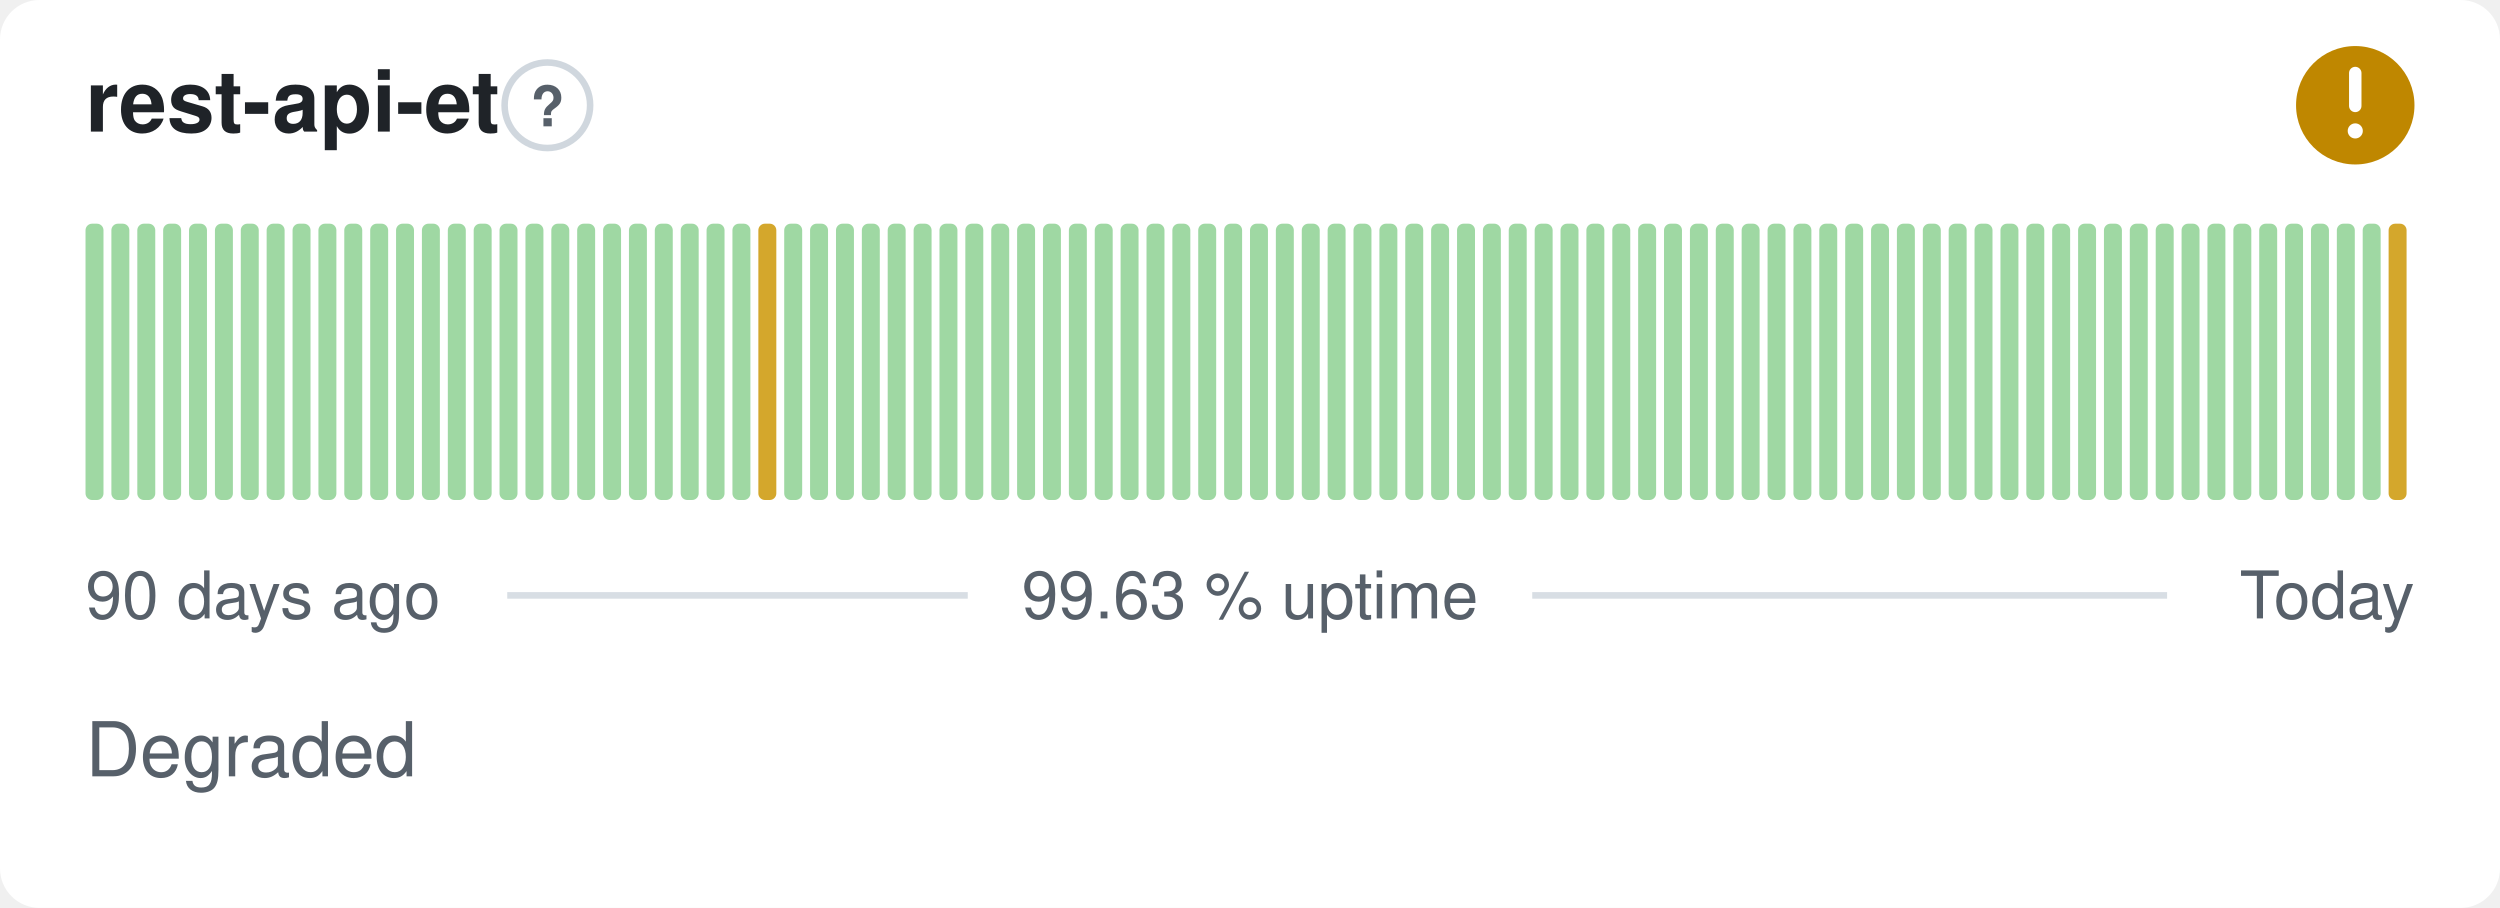
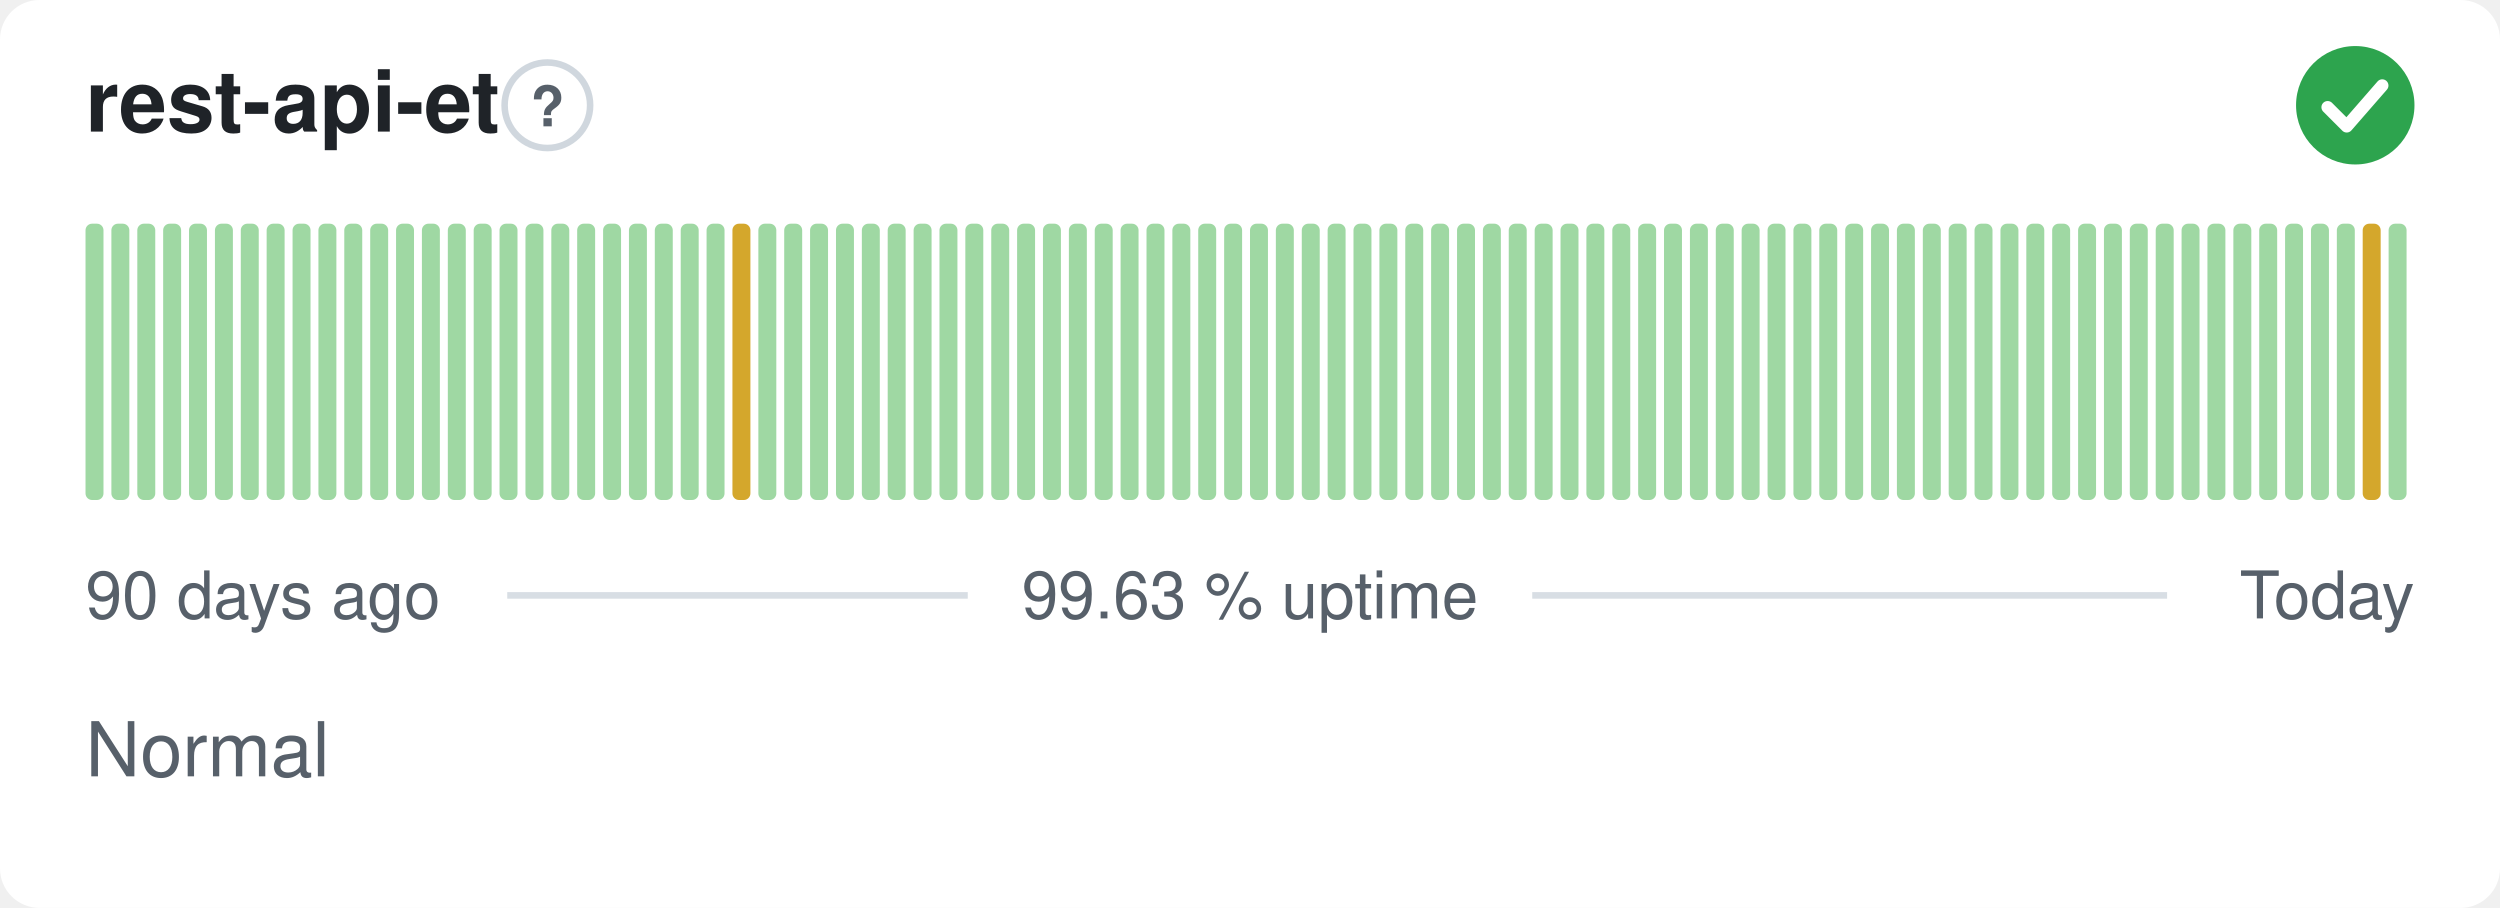
- <svg xmlns="http://www.w3.org/2000/svg" width="380" height="138" viewBox="0 0 380 138" role="img" aria-label="rest-api-et: Degraded, 99.63 % uptime over the last 90 days" font-family="-apple-system,BlinkMacSystemFont,'Segoe UI',Helvetica,Arial,sans-serif">
+ <svg xmlns="http://www.w3.org/2000/svg" width="380" height="138" viewBox="0 0 380 138" role="img" aria-label="rest-api-et: Normal, 99.63 % uptime over the last 90 days" font-family="-apple-system,BlinkMacSystemFont,'Segoe UI',Helvetica,Arial,sans-serif">
  <style>
    @media (prefers-color-scheme: dark) {
      .bg { fill: #0d1117 }
      .title { fill: #e6edf3 }
      .muted { fill: #8b949e }
      .hint { stroke: #30363d }
      .rule { stroke: #30363d }
      .nodata { fill: #21262d }
    }
  </style>
  <rect class="bg" width="380" height="138" rx="6" fill="#ffffff" />
  <text class="title" x="13" y="20" font-size="13" font-weight="600" fill="#1f2328">rest-api-et</text>
  <circle class="hint" cx="83.2" cy="16" r="6.5" fill="none" stroke="#d0d7de" stroke-width="1" />
  <text class="muted" x="83.2" y="19.2" text-anchor="middle" font-size="8.5" font-weight="700" fill="#57606a">?</text>
-   <circle cx="358" cy="16" r="9" fill="#bf8700" />
-   <path d="M358 11.10v5.00" fill="none" stroke="#fff" stroke-width="1.89" stroke-linecap="round" stroke-linejoin="round" />
-   <circle cx="358" cy="19.90" r="1.15" fill="#fff" />
+   <circle cx="358" cy="16" r="9" fill="#2da44e" />
+   <path d="M353.80 16.30l2.90 2.90 5.40 -6.20" fill="none" stroke="#fff" stroke-width="1.89" stroke-linecap="round" stroke-linejoin="round" />
  <rect x="13.00" y="34.00" width="2.73" height="42.00" rx="1" fill="#9fd8a3" />
  <rect x="16.93" y="34.00" width="2.73" height="42.00" rx="1" fill="#9fd8a3" />
  <rect x="20.87" y="34.00" width="2.73" height="42.00" rx="1" fill="#9fd8a3" />
  <rect x="24.80" y="34.00" width="2.73" height="42.00" rx="1" fill="#9fd8a3" />
  <rect x="28.73" y="34.00" width="2.73" height="42.00" rx="1" fill="#9fd8a3" />
  <rect x="32.67" y="34.00" width="2.73" height="42.00" rx="1" fill="#9fd8a3" />
  <rect x="36.60" y="34.00" width="2.73" height="42.00" rx="1" fill="#9fd8a3" />
  <rect x="40.53" y="34.00" width="2.73" height="42.00" rx="1" fill="#9fd8a3" />
  <rect x="44.47" y="34.00" width="2.73" height="42.00" rx="1" fill="#9fd8a3" />
  <rect x="48.40" y="34.00" width="2.73" height="42.00" rx="1" fill="#9fd8a3" />
  <rect x="52.33" y="34.00" width="2.73" height="42.00" rx="1" fill="#9fd8a3" />
  <rect x="56.27" y="34.00" width="2.73" height="42.00" rx="1" fill="#9fd8a3" />
  <rect x="60.20" y="34.00" width="2.73" height="42.00" rx="1" fill="#9fd8a3" />
  <rect x="64.13" y="34.00" width="2.73" height="42.00" rx="1" fill="#9fd8a3" />
  <rect x="68.07" y="34.00" width="2.73" height="42.00" rx="1" fill="#9fd8a3" />
  <rect x="72.00" y="34.00" width="2.73" height="42.00" rx="1" fill="#9fd8a3" />
  <rect x="75.93" y="34.00" width="2.73" height="42.00" rx="1" fill="#9fd8a3" />
  <rect x="79.87" y="34.00" width="2.73" height="42.00" rx="1" fill="#9fd8a3" />
  <rect x="83.80" y="34.00" width="2.73" height="42.00" rx="1" fill="#9fd8a3" />
  <rect x="87.73" y="34.00" width="2.73" height="42.00" rx="1" fill="#9fd8a3" />
  <rect x="91.67" y="34.00" width="2.73" height="42.00" rx="1" fill="#9fd8a3" />
  <rect x="95.60" y="34.00" width="2.73" height="42.00" rx="1" fill="#9fd8a3" />
  <rect x="99.53" y="34.00" width="2.73" height="42.00" rx="1" fill="#9fd8a3" />
  <rect x="103.47" y="34.00" width="2.73" height="42.00" rx="1" fill="#9fd8a3" />
  <rect x="107.40" y="34.00" width="2.73" height="42.00" rx="1" fill="#9fd8a3" />
-   <rect x="111.33" y="34.00" width="2.73" height="42.00" rx="1" fill="#9fd8a3" />
-   <rect x="115.27" y="34.00" width="2.73" height="42.00" rx="1" fill="#d4a72c" />
+   <rect x="111.33" y="34.00" width="2.73" height="42.00" rx="1" fill="#d4a72c" />
+   <rect x="115.27" y="34.00" width="2.73" height="42.00" rx="1" fill="#9fd8a3" />
  <rect x="119.20" y="34.00" width="2.73" height="42.00" rx="1" fill="#9fd8a3" />
  <rect x="123.13" y="34.00" width="2.73" height="42.00" rx="1" fill="#9fd8a3" />
  <rect x="127.07" y="34.00" width="2.73" height="42.00" rx="1" fill="#9fd8a3" />
  <rect x="131.00" y="34.00" width="2.73" height="42.00" rx="1" fill="#9fd8a3" />
  <rect x="134.93" y="34.00" width="2.73" height="42.00" rx="1" fill="#9fd8a3" />
  <rect x="138.87" y="34.00" width="2.73" height="42.00" rx="1" fill="#9fd8a3" />
  <rect x="142.80" y="34.00" width="2.73" height="42.00" rx="1" fill="#9fd8a3" />
  <rect x="146.73" y="34.00" width="2.73" height="42.00" rx="1" fill="#9fd8a3" />
  <rect x="150.67" y="34.00" width="2.73" height="42.00" rx="1" fill="#9fd8a3" />
  <rect x="154.60" y="34.00" width="2.73" height="42.00" rx="1" fill="#9fd8a3" />
  <rect x="158.53" y="34.00" width="2.73" height="42.00" rx="1" fill="#9fd8a3" />
  <rect x="162.47" y="34.00" width="2.73" height="42.00" rx="1" fill="#9fd8a3" />
  <rect x="166.40" y="34.00" width="2.73" height="42.00" rx="1" fill="#9fd8a3" />
  <rect x="170.33" y="34.00" width="2.73" height="42.00" rx="1" fill="#9fd8a3" />
  <rect x="174.27" y="34.00" width="2.73" height="42.00" rx="1" fill="#9fd8a3" />
  <rect x="178.20" y="34.00" width="2.73" height="42.00" rx="1" fill="#9fd8a3" />
  <rect x="182.13" y="34.00" width="2.73" height="42.00" rx="1" fill="#9fd8a3" />
  <rect x="186.07" y="34.00" width="2.73" height="42.00" rx="1" fill="#9fd8a3" />
  <rect x="190.00" y="34.00" width="2.73" height="42.00" rx="1" fill="#9fd8a3" />
  <rect x="193.93" y="34.00" width="2.73" height="42.00" rx="1" fill="#9fd8a3" />
  <rect x="197.87" y="34.00" width="2.73" height="42.00" rx="1" fill="#9fd8a3" />
  <rect x="201.80" y="34.00" width="2.73" height="42.00" rx="1" fill="#9fd8a3" />
  <rect x="205.73" y="34.00" width="2.73" height="42.00" rx="1" fill="#9fd8a3" />
  <rect x="209.67" y="34.00" width="2.73" height="42.00" rx="1" fill="#9fd8a3" />
  <rect x="213.60" y="34.00" width="2.73" height="42.00" rx="1" fill="#9fd8a3" />
  <rect x="217.53" y="34.00" width="2.73" height="42.00" rx="1" fill="#9fd8a3" />
  <rect x="221.47" y="34.00" width="2.73" height="42.00" rx="1" fill="#9fd8a3" />
  <rect x="225.40" y="34.00" width="2.73" height="42.00" rx="1" fill="#9fd8a3" />
  <rect x="229.33" y="34.00" width="2.73" height="42.00" rx="1" fill="#9fd8a3" />
  <rect x="233.27" y="34.00" width="2.73" height="42.00" rx="1" fill="#9fd8a3" />
  <rect x="237.20" y="34.00" width="2.73" height="42.00" rx="1" fill="#9fd8a3" />
  <rect x="241.13" y="34.00" width="2.73" height="42.00" rx="1" fill="#9fd8a3" />
  <rect x="245.07" y="34.00" width="2.73" height="42.00" rx="1" fill="#9fd8a3" />
  <rect x="249.00" y="34.00" width="2.73" height="42.00" rx="1" fill="#9fd8a3" />
  <rect x="252.93" y="34.00" width="2.73" height="42.00" rx="1" fill="#9fd8a3" />
  <rect x="256.87" y="34.00" width="2.73" height="42.00" rx="1" fill="#9fd8a3" />
  <rect x="260.80" y="34.00" width="2.73" height="42.00" rx="1" fill="#9fd8a3" />
  <rect x="264.73" y="34.00" width="2.73" height="42.00" rx="1" fill="#9fd8a3" />
  <rect x="268.67" y="34.00" width="2.73" height="42.00" rx="1" fill="#9fd8a3" />
  <rect x="272.60" y="34.00" width="2.73" height="42.00" rx="1" fill="#9fd8a3" />
  <rect x="276.53" y="34.00" width="2.73" height="42.00" rx="1" fill="#9fd8a3" />
  <rect x="280.47" y="34.00" width="2.73" height="42.00" rx="1" fill="#9fd8a3" />
  <rect x="284.40" y="34.00" width="2.73" height="42.00" rx="1" fill="#9fd8a3" />
  <rect x="288.33" y="34.00" width="2.73" height="42.00" rx="1" fill="#9fd8a3" />
  <rect x="292.27" y="34.00" width="2.73" height="42.00" rx="1" fill="#9fd8a3" />
  <rect x="296.20" y="34.00" width="2.73" height="42.00" rx="1" fill="#9fd8a3" />
  <rect x="300.13" y="34.00" width="2.73" height="42.00" rx="1" fill="#9fd8a3" />
  <rect x="304.07" y="34.00" width="2.73" height="42.00" rx="1" fill="#9fd8a3" />
  <rect x="308.00" y="34.00" width="2.73" height="42.00" rx="1" fill="#9fd8a3" />
  <rect x="311.93" y="34.00" width="2.73" height="42.00" rx="1" fill="#9fd8a3" />
  <rect x="315.87" y="34.00" width="2.73" height="42.00" rx="1" fill="#9fd8a3" />
  <rect x="319.80" y="34.00" width="2.73" height="42.00" rx="1" fill="#9fd8a3" />
  <rect x="323.73" y="34.00" width="2.73" height="42.00" rx="1" fill="#9fd8a3" />
  <rect x="327.67" y="34.00" width="2.73" height="42.00" rx="1" fill="#9fd8a3" />
  <rect x="331.60" y="34.00" width="2.73" height="42.00" rx="1" fill="#9fd8a3" />
  <rect x="335.53" y="34.00" width="2.73" height="42.00" rx="1" fill="#9fd8a3" />
  <rect x="339.47" y="34.00" width="2.73" height="42.00" rx="1" fill="#9fd8a3" />
  <rect x="343.40" y="34.00" width="2.73" height="42.00" rx="1" fill="#9fd8a3" />
  <rect x="347.33" y="34.00" width="2.73" height="42.00" rx="1" fill="#9fd8a3" />
  <rect x="351.27" y="34.00" width="2.73" height="42.00" rx="1" fill="#9fd8a3" />
  <rect x="355.20" y="34.00" width="2.73" height="42.00" rx="1" fill="#9fd8a3" />
-   <rect x="359.13" y="34.00" width="2.73" height="42.00" rx="1" fill="#9fd8a3" />
-   <rect x="363.07" y="34.00" width="2.73" height="42.00" rx="1" fill="#d4a72c" />
+   <rect x="359.13" y="34.00" width="2.73" height="42.00" rx="1" fill="#d4a72c" />
+   <rect x="363.07" y="34.00" width="2.73" height="42.00" rx="1" fill="#9fd8a3" />
  <text class="muted" x="13" y="94" font-size="10" fill="#57606a">90 days ago</text>
  <text class="muted" x="190" y="94" text-anchor="middle" font-size="10" fill="#57606a">99.63 % uptime</text>
  <text class="muted" x="367" y="94" text-anchor="end" font-size="10" fill="#57606a">Today</text>
  <line class="rule" x1="77.1" y1="90.5" x2="147.1" y2="90.5" stroke="#d8dee4" stroke-width="1" />
  <line class="rule" x1="232.9" y1="90.5" x2="329.4" y2="90.5" stroke="#d8dee4" stroke-width="1" />
-   <text class="muted" x="13" y="118" font-size="11.5" fill="#57606a">Degraded</text>
+   <text class="muted" x="13" y="118" font-size="11.5" fill="#57606a">Normal</text>
</svg>
